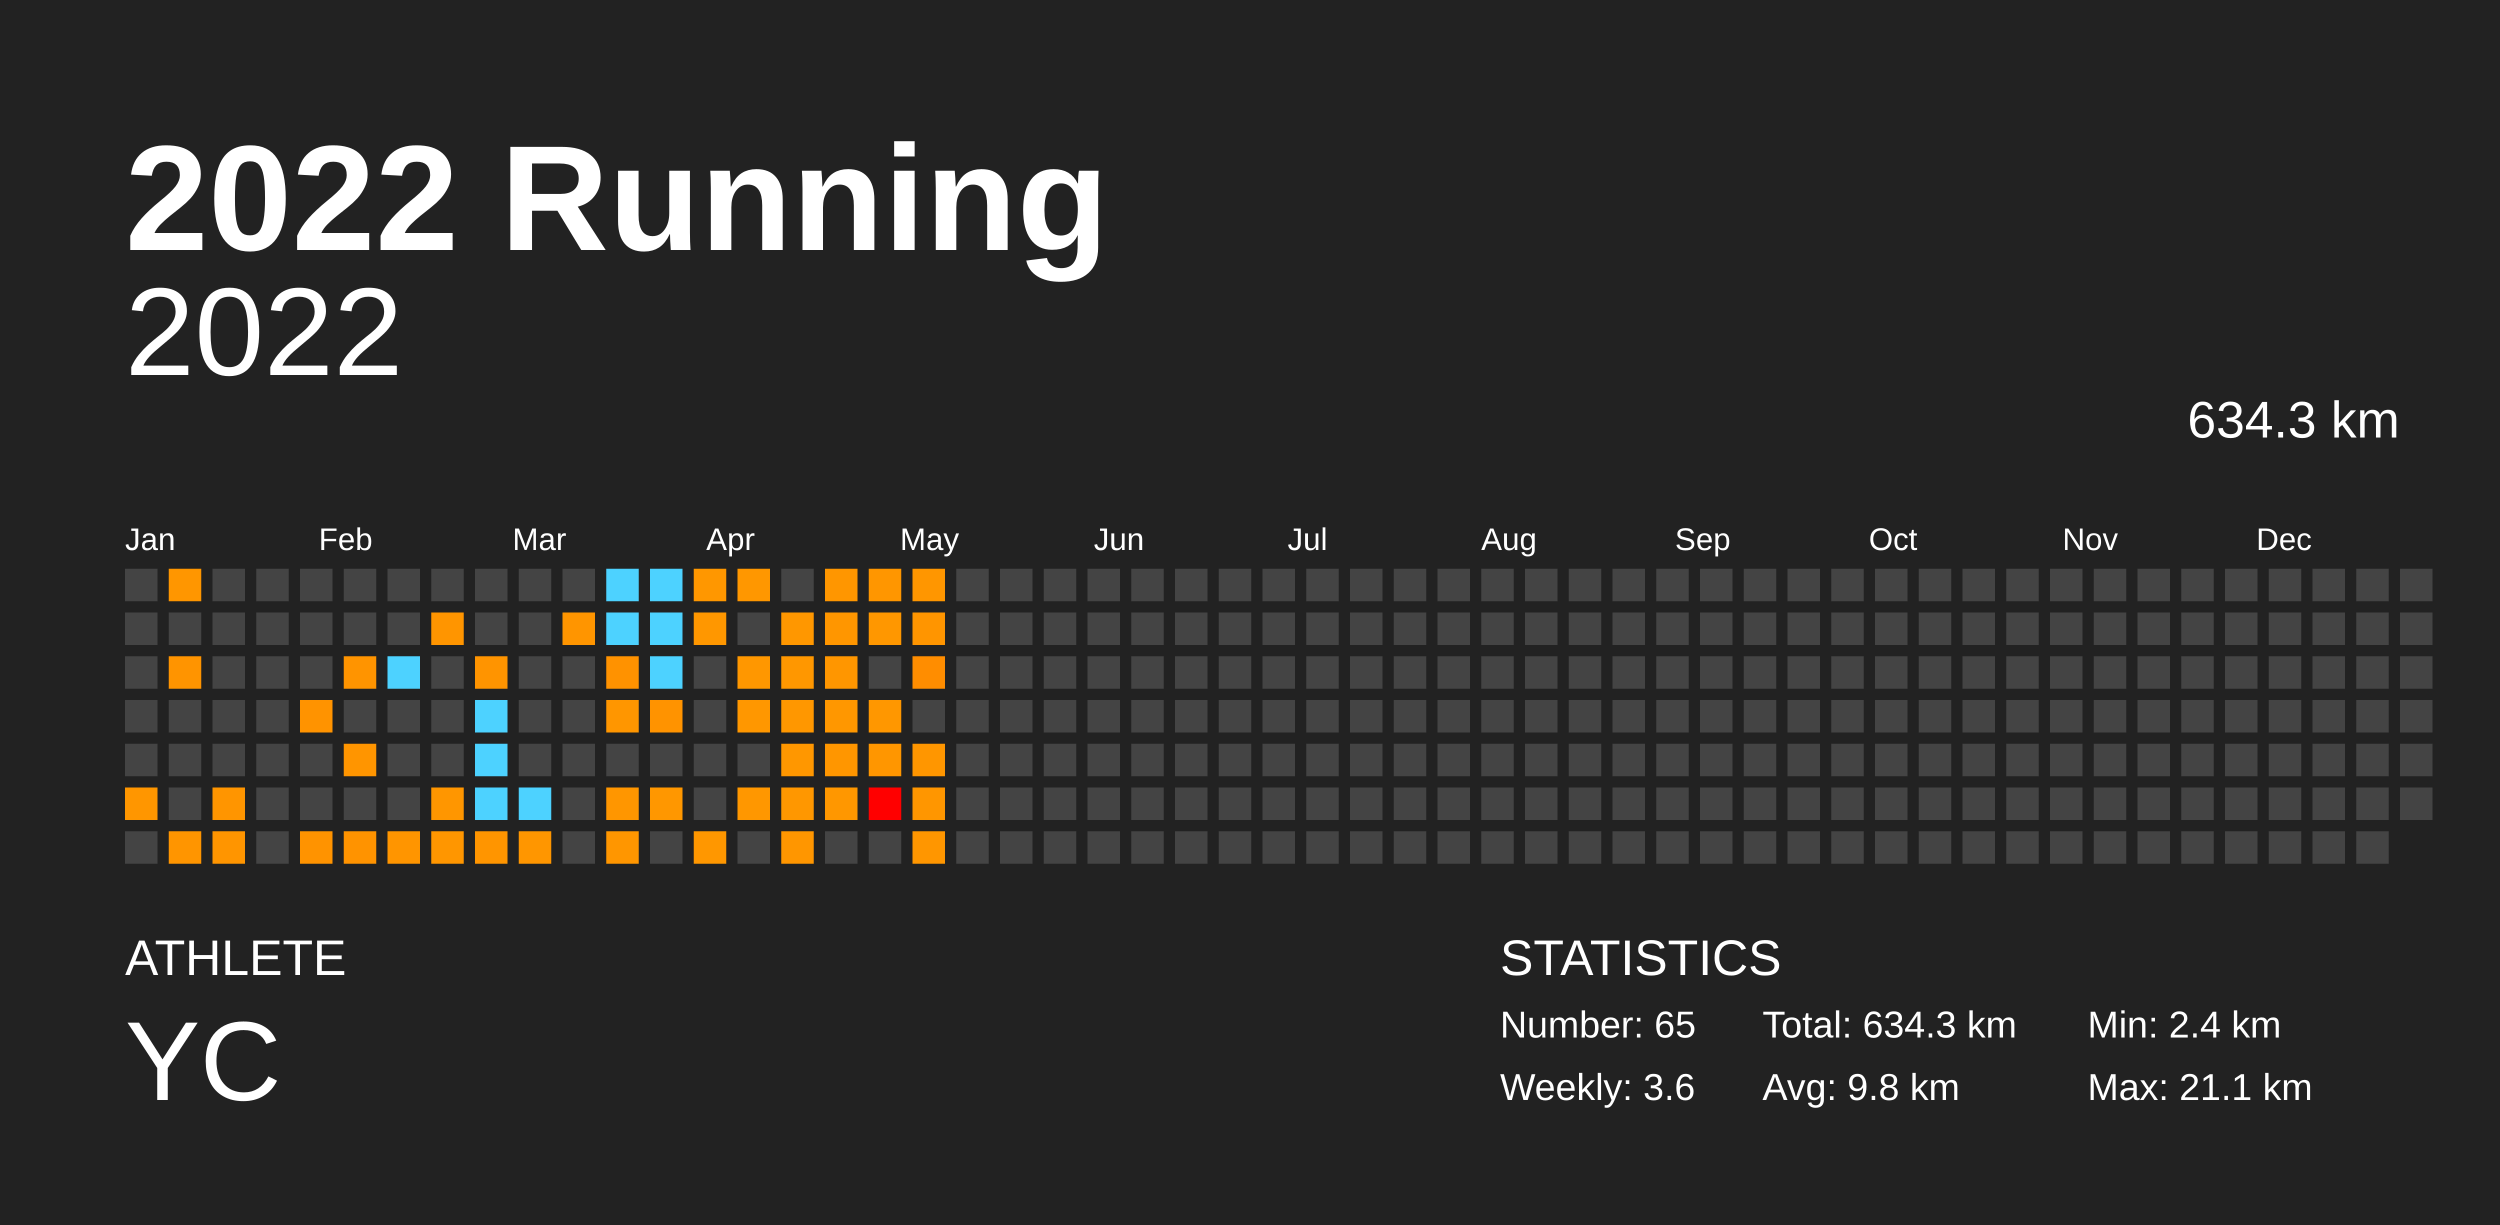
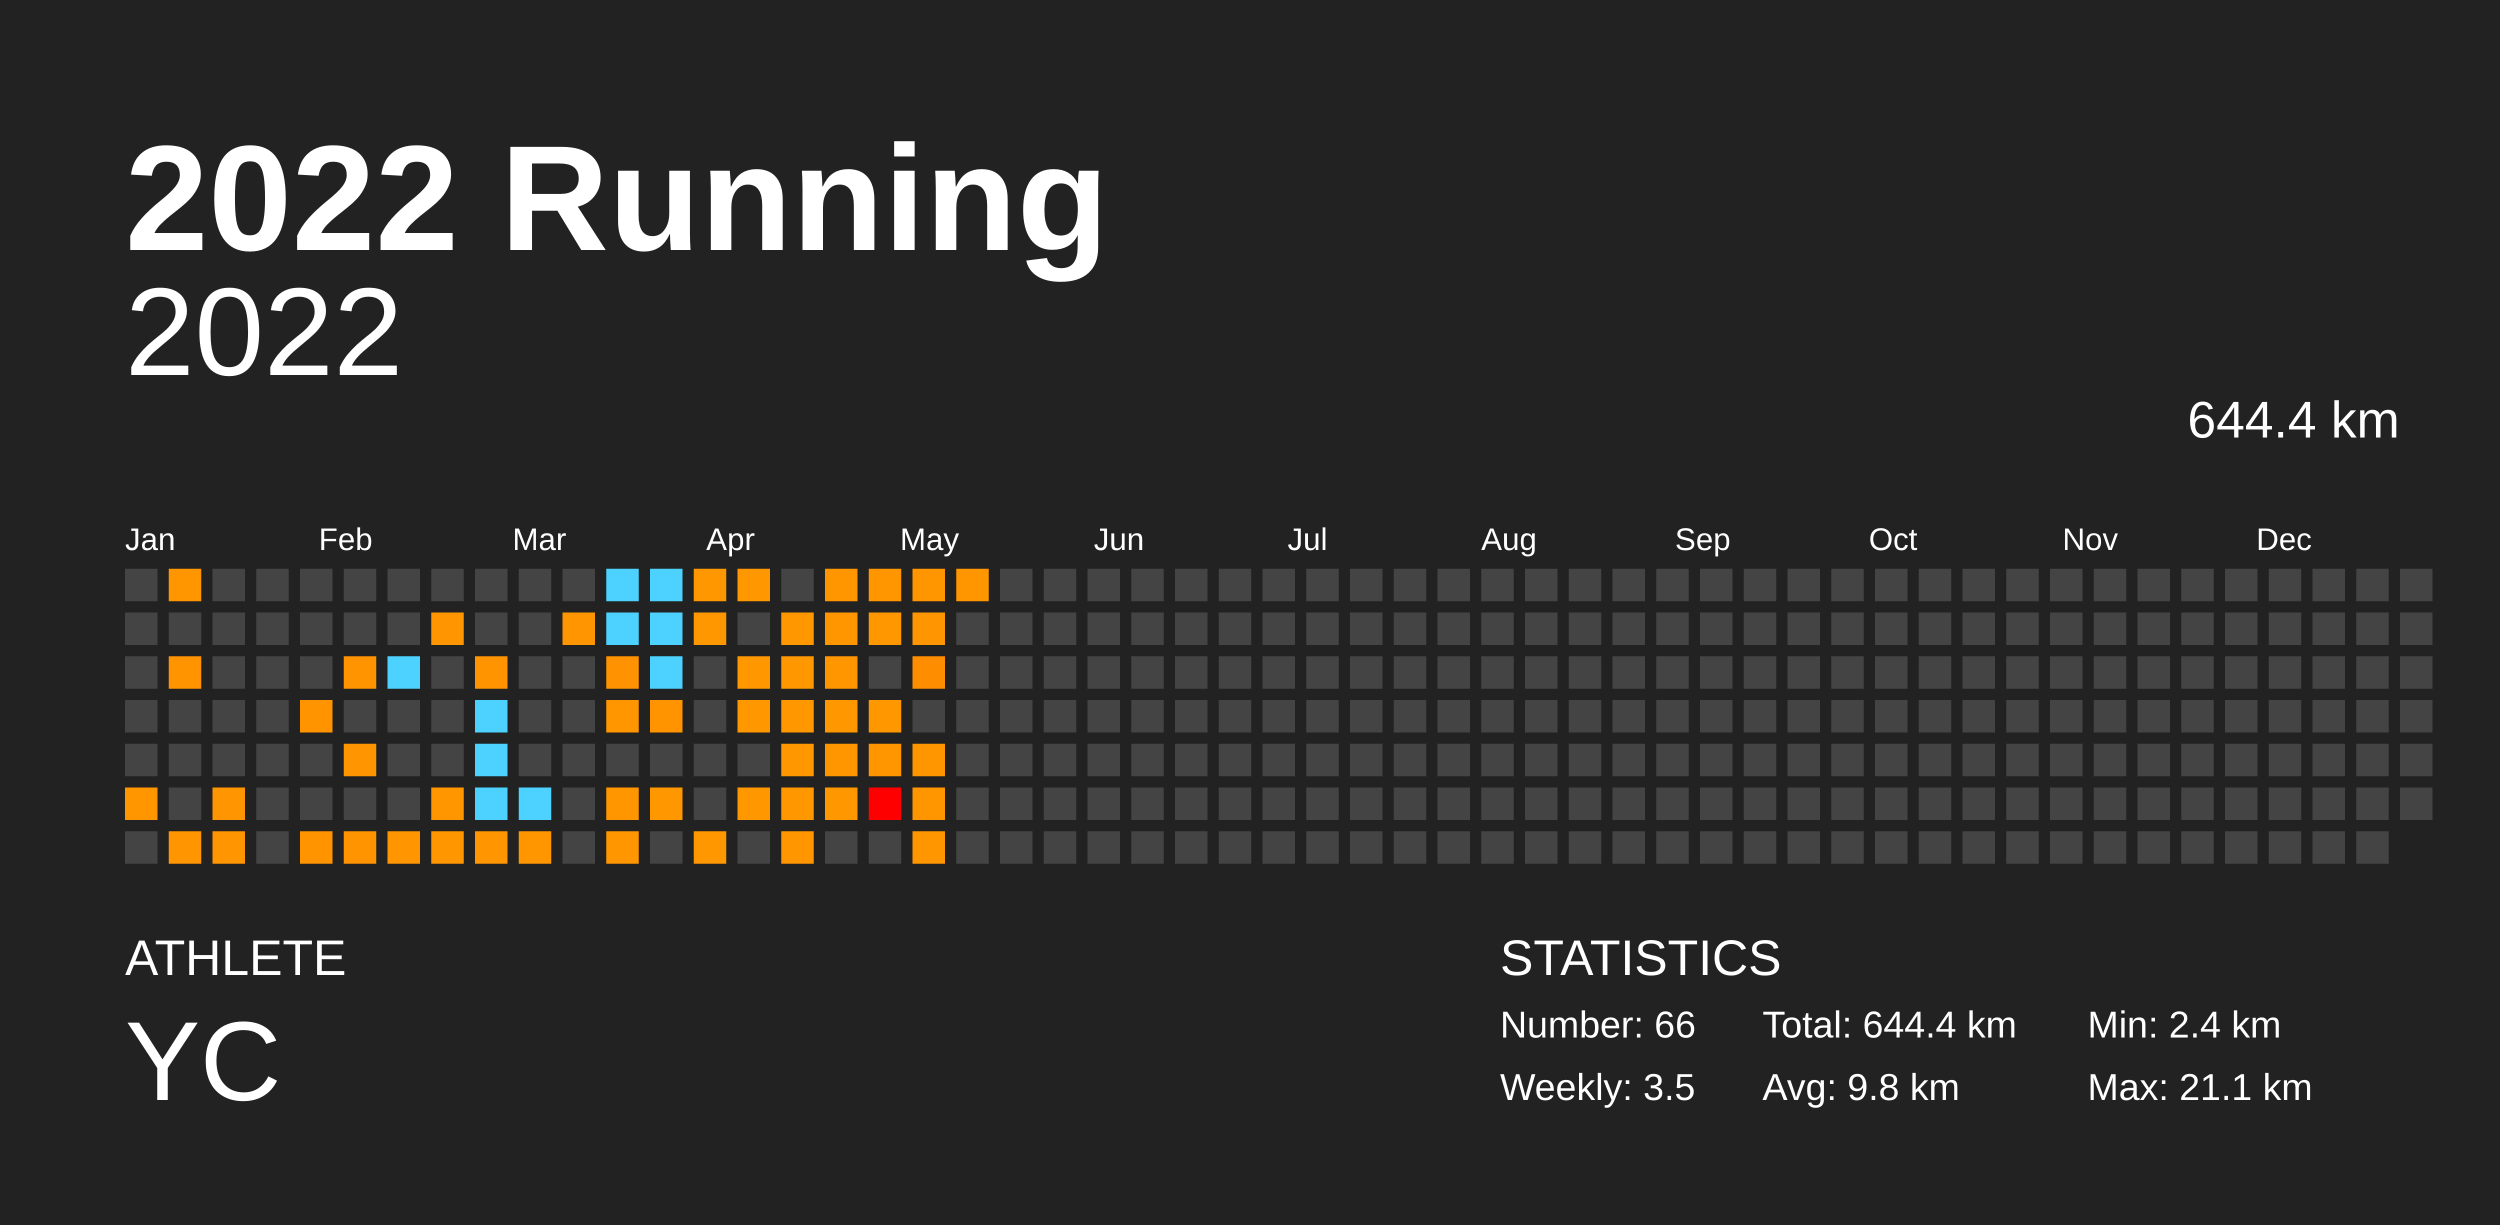
<svg xmlns="http://www.w3.org/2000/svg" baseProfile="full" height="98mm" version="1.1" viewBox="0,0,200,98" width="200mm">
  <defs />
  <rect fill="#222222" height="98" width="200" x="0" y="0" />
  <text fill="#FFFFFF" style="font-size:12px; font-family:Arial; font-weight:bold;" x="10" y="20">2022 Running</text>
  <text fill="#FFFFFF" style="font-size:4px; font-family:Arial" x="10" y="78">ATHLETE</text>
  <text fill="#FFFFFF" style="font-size:9px; font-family:Arial" x="10" y="88">YC</text>
  <text fill="#FFFFFF" style="font-size:4px; font-family:Arial" x="120" y="78">STATISTICS</text>
-   <text fill="#FFFFFF" style="font-size:3px; font-family:Arial" x="120" y="83">Number: 65</text>
-   <text fill="#FFFFFF" style="font-size:3px; font-family:Arial" x="120" y="88">Weekly: 3.6</text>
-   <text fill="#FFFFFF" style="font-size:3px; font-family:Arial" x="141" y="83">Total: 634.3 km</text>
+   <text fill="#FFFFFF" style="font-size:3px; font-family:Arial" x="120" y="83">Number: 66</text>
+   <text fill="#FFFFFF" style="font-size:3px; font-family:Arial" x="120" y="88">Weekly: 3.5</text>
+   <text fill="#FFFFFF" style="font-size:3px; font-family:Arial" x="141" y="83">Total: 644.4 km</text>
  <text fill="#FFFFFF" style="font-size:3px; font-family:Arial" x="141" y="88">Avg: 9.8 km</text>
  <text fill="#FFFFFF" style="font-size:3px; font-family:Arial" x="167" y="83">Min: 2.4 km</text>
  <text fill="#FFFFFF" style="font-size:3px; font-family:Arial" x="167" y="88">Max: 21.1 km</text>
  <text alignment-baseline="hanging" fill="#FFFFFF" style="font-size:10.0px; font-family:Arial;" x="10" y="30">2022</text>
-   <text alignment-baseline="hanging" fill="#FFFFFF" style="font-size:4.125px; font-family:Arial;" x="175" y="35">634.3 km</text>
+   <text alignment-baseline="hanging" fill="#FFFFFF" style="font-size:4.125px; font-family:Arial;" x="175" y="35">644.4 km</text>
  <text fill="#FFFFFF" style="font-size:2.5px; font-family:Arial" x="10.0" y="44">Jan</text>
  <text fill="#FFFFFF" style="font-size:2.5px; font-family:Arial" x="25.5" y="44">Feb</text>
  <text fill="#FFFFFF" style="font-size:2.5px; font-family:Arial" x="41.0" y="44">Mar</text>
  <text fill="#FFFFFF" style="font-size:2.5px; font-family:Arial" x="56.5" y="44">Apr</text>
  <text fill="#FFFFFF" style="font-size:2.5px; font-family:Arial" x="72.0" y="44">May</text>
  <text fill="#FFFFFF" style="font-size:2.5px; font-family:Arial" x="87.5" y="44">Jun</text>
  <text fill="#FFFFFF" style="font-size:2.5px; font-family:Arial" x="103.0" y="44">Jul</text>
  <text fill="#FFFFFF" style="font-size:2.5px; font-family:Arial" x="118.5" y="44">Aug</text>
  <text fill="#FFFFFF" style="font-size:2.5px; font-family:Arial" x="134.0" y="44">Sep</text>
  <text fill="#FFFFFF" style="font-size:2.5px; font-family:Arial" x="149.5" y="44">Oct</text>
  <text fill="#FFFFFF" style="font-size:2.5px; font-family:Arial" x="165.0" y="44">Nov</text>
  <text fill="#FFFFFF" style="font-size:2.5px; font-family:Arial" x="180.5" y="44">Dec</text>
  <rect fill="#444444" height="2.6" width="2.6" x="10.0" y="45.5" />
  <rect fill="#444444" height="2.6" width="2.6" x="10.0" y="49.0" />
  <rect fill="#444444" height="2.6" width="2.6" x="10.0" y="52.5" />
  <rect fill="#444444" height="2.6" width="2.6" x="10.0" y="56.0" />
  <rect fill="#444444" height="2.6" width="2.6" x="10.0" y="59.5" />
  <rect fill="#ff9600" height="2.6" width="2.6" x="10.0" y="63.0" />
  <rect fill="#444444" height="2.6" width="2.6" x="10.0" y="66.5" />
  <rect fill="#ff9600" height="2.6" width="2.6" x="13.5" y="45.5" />
  <rect fill="#444444" height="2.6" width="2.6" x="13.5" y="49.0" />
  <rect fill="#ff9400" height="2.6" width="2.6" x="13.5" y="52.5" />
  <rect fill="#444444" height="2.6" width="2.6" x="13.5" y="56.0" />
  <rect fill="#444444" height="2.6" width="2.6" x="13.5" y="59.5" />
  <rect fill="#444444" height="2.6" width="2.6" x="13.5" y="63.0" />
  <rect fill="#ff9500" height="2.6" width="2.6" x="13.5" y="66.5" />
  <rect fill="#444444" height="2.6" width="2.6" x="17.0" y="45.5" />
  <rect fill="#444444" height="2.6" width="2.6" x="17.0" y="49.0" />
  <rect fill="#444444" height="2.6" width="2.6" x="17.0" y="52.5" />
  <rect fill="#444444" height="2.6" width="2.6" x="17.0" y="56.0" />
  <rect fill="#444444" height="2.6" width="2.6" x="17.0" y="59.5" />
  <rect fill="#ff9500" height="2.6" width="2.6" x="17.0" y="63.0" />
  <rect fill="#ff9500" height="2.6" width="2.6" x="17.0" y="66.5" />
  <rect fill="#444444" height="2.6" width="2.6" x="20.5" y="45.5" />
  <rect fill="#444444" height="2.6" width="2.6" x="20.5" y="49.0" />
  <rect fill="#444444" height="2.6" width="2.6" x="20.5" y="52.5" />
  <rect fill="#444444" height="2.6" width="2.6" x="20.5" y="56.0" />
  <rect fill="#444444" height="2.6" width="2.6" x="20.5" y="59.5" />
  <rect fill="#444444" height="2.6" width="2.6" x="20.5" y="63.0" />
  <rect fill="#444444" height="2.6" width="2.6" x="20.5" y="66.5" />
  <rect fill="#444444" height="2.6" width="2.6" x="24.0" y="45.5" />
  <rect fill="#444444" height="2.6" width="2.6" x="24.0" y="49.0" />
  <rect fill="#444444" height="2.6" width="2.6" x="24.0" y="52.5" />
  <rect fill="#ff9300" height="2.6" width="2.6" x="24.0" y="56.0" />
  <rect fill="#444444" height="2.6" width="2.6" x="24.0" y="59.5" />
  <rect fill="#444444" height="2.6" width="2.6" x="24.0" y="63.0" />
  <rect fill="#ff9300" height="2.6" width="2.6" x="24.0" y="66.5" />
  <rect fill="#444444" height="2.6" width="2.6" x="27.5" y="45.5" />
  <rect fill="#444444" height="2.6" width="2.6" x="27.5" y="49.0" />
  <rect fill="#ff9400" height="2.6" width="2.6" x="27.5" y="52.5" />
  <rect fill="#444444" height="2.6" width="2.6" x="27.5" y="56.0" />
  <rect fill="#ff9500" height="2.6" width="2.6" x="27.5" y="59.5" />
  <rect fill="#444444" height="2.6" width="2.6" x="27.5" y="63.0" />
  <rect fill="#ff9300" height="2.6" width="2.6" x="27.5" y="66.5" />
  <rect fill="#444444" height="2.6" width="2.6" x="31.0" y="45.5" />
  <rect fill="#444444" height="2.6" width="2.6" x="31.0" y="49.0" />
  <rect fill="#4dd2ff" height="2.6" width="2.6" x="31.0" y="52.5" />
  <rect fill="#444444" height="2.6" width="2.6" x="31.0" y="56.0" />
  <rect fill="#444444" height="2.6" width="2.6" x="31.0" y="59.5" />
  <rect fill="#444444" height="2.6" width="2.6" x="31.0" y="63.0" />
  <rect fill="#ff9500" height="2.6" width="2.6" x="31.0" y="66.5" />
  <rect fill="#444444" height="2.6" width="2.6" x="34.5" y="45.5" />
  <rect fill="#ff9500" height="2.6" width="2.6" x="34.5" y="49.0" />
  <rect fill="#444444" height="2.6" width="2.6" x="34.5" y="52.5" />
  <rect fill="#444444" height="2.6" width="2.6" x="34.5" y="56.0" />
  <rect fill="#444444" height="2.6" width="2.6" x="34.5" y="59.5" />
  <rect fill="#ff9600" height="2.6" width="2.6" x="34.5" y="63.0" />
  <rect fill="#ff9600" height="2.6" width="2.6" x="34.5" y="66.5" />
  <rect fill="#444444" height="2.6" width="2.6" x="38.0" y="45.5" />
  <rect fill="#444444" height="2.6" width="2.6" x="38.0" y="49.0" />
  <rect fill="#ff9400" height="2.6" width="2.6" x="38.0" y="52.5" />
  <rect fill="#4dd2ff" height="2.6" width="2.6" x="38.0" y="56.0" />
  <rect fill="#4dd2ff" height="2.6" width="2.6" x="38.0" y="59.5" />
  <rect fill="#4dd2ff" height="2.6" width="2.6" x="38.0" y="63.0" />
  <rect fill="#ff9500" height="2.6" width="2.6" x="38.0" y="66.5" />
  <rect fill="#444444" height="2.6" width="2.6" x="41.5" y="45.5" />
  <rect fill="#444444" height="2.6" width="2.6" x="41.5" y="49.0" />
  <rect fill="#444444" height="2.6" width="2.6" x="41.5" y="52.5" />
  <rect fill="#444444" height="2.6" width="2.6" x="41.5" y="56.0" />
  <rect fill="#444444" height="2.6" width="2.6" x="41.5" y="59.5" />
  <rect fill="#4dd2ff" height="2.6" width="2.6" x="41.5" y="63.0" />
  <rect fill="#ff9600" height="2.6" width="2.6" x="41.5" y="66.5" />
  <rect fill="#444444" height="2.6" width="2.6" x="45.0" y="45.5" />
  <rect fill="#ff9500" height="2.6" width="2.6" x="45.0" y="49.0" />
  <rect fill="#444444" height="2.6" width="2.6" x="45.0" y="52.5" />
  <rect fill="#444444" height="2.6" width="2.6" x="45.0" y="56.0" />
  <rect fill="#444444" height="2.6" width="2.6" x="45.0" y="59.5" />
  <rect fill="#444444" height="2.6" width="2.6" x="45.0" y="63.0" />
  <rect fill="#444444" height="2.6" width="2.6" x="45.0" y="66.5" />
  <rect fill="#4dd2ff" height="2.6" width="2.6" x="48.5" y="45.5" />
  <rect fill="#4dd2ff" height="2.6" width="2.6" x="48.5" y="49.0" />
  <rect fill="#ff9200" height="2.6" width="2.6" x="48.5" y="52.5" />
  <rect fill="#ff9600" height="2.6" width="2.6" x="48.5" y="56.0" />
  <rect fill="#444444" height="2.6" width="2.6" x="48.5" y="59.5" />
  <rect fill="#ff9600" height="2.6" width="2.6" x="48.5" y="63.0" />
  <rect fill="#ff9600" height="2.6" width="2.6" x="48.5" y="66.5" />
  <rect fill="#4dd2ff" height="2.6" width="2.6" x="52.0" y="45.5" />
  <rect fill="#4dd2ff" height="2.6" width="2.6" x="52.0" y="49.0" />
  <rect fill="#4dd2ff" height="2.6" width="2.6" x="52.0" y="52.5" />
  <rect fill="#ff9300" height="2.6" width="2.6" x="52.0" y="56.0" />
  <rect fill="#444444" height="2.6" width="2.6" x="52.0" y="59.5" />
  <rect fill="#ff9700" height="2.6" width="2.6" x="52.0" y="63.0" />
  <rect fill="#444444" height="2.6" width="2.6" x="52.0" y="66.5" />
  <rect fill="#ff9700" height="2.6" width="2.6" x="55.5" y="45.5" />
  <rect fill="#ff9700" height="2.6" width="2.6" x="55.5" y="49.0" />
  <rect fill="#444444" height="2.6" width="2.6" x="55.5" y="52.5" />
  <rect fill="#444444" height="2.6" width="2.6" x="55.5" y="56.0" />
  <rect fill="#444444" height="2.6" width="2.6" x="55.5" y="59.5" />
  <rect fill="#444444" height="2.6" width="2.6" x="55.5" y="63.0" />
  <rect fill="#ff9700" height="2.6" width="2.6" x="55.5" y="66.5" />
  <rect fill="#ff9700" height="2.6" width="2.6" x="59.0" y="45.5" />
  <rect fill="#444444" height="2.6" width="2.6" x="59.0" y="49.0" />
  <rect fill="#ff9700" height="2.6" width="2.6" x="59.0" y="52.5" />
  <rect fill="#ff9700" height="2.6" width="2.6" x="59.0" y="56.0" />
  <rect fill="#444444" height="2.6" width="2.6" x="59.0" y="59.5" />
  <rect fill="#ff9700" height="2.6" width="2.6" x="59.0" y="63.0" />
  <rect fill="#444444" height="2.6" width="2.6" x="59.0" y="66.5" />
  <rect fill="#444444" height="2.6" width="2.6" x="62.5" y="45.5" />
  <rect fill="#ff9700" height="2.6" width="2.6" x="62.5" y="49.0" />
  <rect fill="#ff9700" height="2.6" width="2.6" x="62.5" y="52.5" />
  <rect fill="#ff9700" height="2.6" width="2.6" x="62.5" y="56.0" />
  <rect fill="#ff9700" height="2.6" width="2.6" x="62.5" y="59.5" />
  <rect fill="#ff9700" height="2.6" width="2.6" x="62.5" y="63.0" />
  <rect fill="#ff9600" height="2.6" width="2.6" x="62.5" y="66.5" />
  <rect fill="#ff9600" height="2.6" width="2.6" x="66.0" y="45.5" />
  <rect fill="#ff9600" height="2.6" width="2.6" x="66.0" y="49.0" />
  <rect fill="#ff9600" height="2.6" width="2.6" x="66.0" y="52.5" />
  <rect fill="#ff9700" height="2.6" width="2.6" x="66.0" y="56.0" />
  <rect fill="#ff9600" height="2.6" width="2.6" x="66.0" y="59.5" />
  <rect fill="#ff9700" height="2.6" width="2.6" x="66.0" y="63.0" />
  <rect fill="#444444" height="2.6" width="2.6" x="66.0" y="66.5" />
  <rect fill="#ff9600" height="2.6" width="2.6" x="69.5" y="45.5" />
  <rect fill="#ff9700" height="2.6" width="2.6" x="69.5" y="49.0" />
  <rect fill="#444444" height="2.6" width="2.6" x="69.5" y="52.5" />
  <rect fill="#ff9700" height="2.6" width="2.6" x="69.5" y="56.0" />
  <rect fill="#ff9600" height="2.6" width="2.6" x="69.5" y="59.5" />
  <rect fill="red" height="2.6" width="2.6" x="69.5" y="63.0" />
  <rect fill="#444444" height="2.6" width="2.6" x="69.5" y="66.5" />
  <rect fill="#ff9600" height="2.6" width="2.6" x="73.0" y="45.5" />
  <rect fill="#ff9500" height="2.6" width="2.6" x="73.0" y="49.0" />
  <rect fill="#ff8d00" height="2.6" width="2.6" x="73.0" y="52.5" />
  <rect fill="#444444" height="2.6" width="2.6" x="73.0" y="56.0" />
  <rect fill="#ff9600" height="2.6" width="2.6" x="73.0" y="59.5" />
  <rect fill="#ff9600" height="2.6" width="2.6" x="73.0" y="63.0" />
  <rect fill="#ff9600" height="2.6" width="2.6" x="73.0" y="66.5" />
-   <rect fill="#444444" height="2.6" width="2.6" x="76.5" y="45.5" />
+   <rect fill="#ff9600" height="2.6" width="2.6" x="76.5" y="45.5" />
  <rect fill="#444444" height="2.6" width="2.6" x="76.5" y="49.0" />
  <rect fill="#444444" height="2.6" width="2.6" x="76.5" y="52.5" />
  <rect fill="#444444" height="2.6" width="2.6" x="76.5" y="56.0" />
  <rect fill="#444444" height="2.6" width="2.6" x="76.5" y="59.5" />
  <rect fill="#444444" height="2.6" width="2.6" x="76.5" y="63.0" />
  <rect fill="#444444" height="2.6" width="2.6" x="76.5" y="66.5" />
  <rect fill="#444444" height="2.6" width="2.6" x="80.0" y="45.5" />
  <rect fill="#444444" height="2.6" width="2.6" x="80.0" y="49.0" />
  <rect fill="#444444" height="2.6" width="2.6" x="80.0" y="52.5" />
  <rect fill="#444444" height="2.6" width="2.6" x="80.0" y="56.0" />
  <rect fill="#444444" height="2.6" width="2.6" x="80.0" y="59.5" />
  <rect fill="#444444" height="2.6" width="2.6" x="80.0" y="63.0" />
  <rect fill="#444444" height="2.6" width="2.6" x="80.0" y="66.5" />
  <rect fill="#444444" height="2.6" width="2.6" x="83.5" y="45.5" />
  <rect fill="#444444" height="2.6" width="2.6" x="83.5" y="49.0" />
  <rect fill="#444444" height="2.6" width="2.6" x="83.5" y="52.5" />
  <rect fill="#444444" height="2.6" width="2.6" x="83.5" y="56.0" />
  <rect fill="#444444" height="2.6" width="2.6" x="83.5" y="59.5" />
  <rect fill="#444444" height="2.6" width="2.6" x="83.5" y="63.0" />
  <rect fill="#444444" height="2.6" width="2.6" x="83.5" y="66.5" />
  <rect fill="#444444" height="2.6" width="2.6" x="87.0" y="45.5" />
  <rect fill="#444444" height="2.6" width="2.6" x="87.0" y="49.0" />
  <rect fill="#444444" height="2.6" width="2.6" x="87.0" y="52.5" />
  <rect fill="#444444" height="2.6" width="2.6" x="87.0" y="56.0" />
  <rect fill="#444444" height="2.6" width="2.6" x="87.0" y="59.5" />
  <rect fill="#444444" height="2.6" width="2.6" x="87.0" y="63.0" />
  <rect fill="#444444" height="2.6" width="2.6" x="87.0" y="66.5" />
  <rect fill="#444444" height="2.6" width="2.6" x="90.5" y="45.5" />
  <rect fill="#444444" height="2.6" width="2.6" x="90.5" y="49.0" />
  <rect fill="#444444" height="2.6" width="2.6" x="90.5" y="52.5" />
  <rect fill="#444444" height="2.6" width="2.6" x="90.5" y="56.0" />
  <rect fill="#444444" height="2.6" width="2.6" x="90.5" y="59.5" />
  <rect fill="#444444" height="2.6" width="2.6" x="90.5" y="63.0" />
  <rect fill="#444444" height="2.6" width="2.6" x="90.5" y="66.5" />
  <rect fill="#444444" height="2.6" width="2.6" x="94.0" y="45.5" />
  <rect fill="#444444" height="2.6" width="2.6" x="94.0" y="49.0" />
  <rect fill="#444444" height="2.6" width="2.6" x="94.0" y="52.5" />
  <rect fill="#444444" height="2.6" width="2.6" x="94.0" y="56.0" />
  <rect fill="#444444" height="2.6" width="2.6" x="94.0" y="59.5" />
  <rect fill="#444444" height="2.6" width="2.6" x="94.0" y="63.0" />
  <rect fill="#444444" height="2.6" width="2.6" x="94.0" y="66.5" />
  <rect fill="#444444" height="2.6" width="2.6" x="97.5" y="45.5" />
  <rect fill="#444444" height="2.6" width="2.6" x="97.5" y="49.0" />
  <rect fill="#444444" height="2.6" width="2.6" x="97.5" y="52.5" />
  <rect fill="#444444" height="2.6" width="2.6" x="97.5" y="56.0" />
  <rect fill="#444444" height="2.6" width="2.6" x="97.5" y="59.5" />
  <rect fill="#444444" height="2.6" width="2.6" x="97.5" y="63.0" />
  <rect fill="#444444" height="2.6" width="2.6" x="97.5" y="66.5" />
  <rect fill="#444444" height="2.6" width="2.6" x="101.0" y="45.5" />
  <rect fill="#444444" height="2.6" width="2.6" x="101.0" y="49.0" />
  <rect fill="#444444" height="2.6" width="2.6" x="101.0" y="52.5" />
  <rect fill="#444444" height="2.6" width="2.6" x="101.0" y="56.0" />
  <rect fill="#444444" height="2.6" width="2.6" x="101.0" y="59.5" />
  <rect fill="#444444" height="2.6" width="2.6" x="101.0" y="63.0" />
  <rect fill="#444444" height="2.6" width="2.6" x="101.0" y="66.5" />
  <rect fill="#444444" height="2.6" width="2.6" x="104.5" y="45.5" />
  <rect fill="#444444" height="2.6" width="2.6" x="104.5" y="49.0" />
  <rect fill="#444444" height="2.6" width="2.6" x="104.5" y="52.5" />
  <rect fill="#444444" height="2.6" width="2.6" x="104.5" y="56.0" />
  <rect fill="#444444" height="2.6" width="2.6" x="104.5" y="59.5" />
  <rect fill="#444444" height="2.6" width="2.6" x="104.5" y="63.0" />
  <rect fill="#444444" height="2.6" width="2.6" x="104.5" y="66.5" />
  <rect fill="#444444" height="2.6" width="2.6" x="108.0" y="45.5" />
  <rect fill="#444444" height="2.6" width="2.6" x="108.0" y="49.0" />
  <rect fill="#444444" height="2.6" width="2.6" x="108.0" y="52.5" />
  <rect fill="#444444" height="2.6" width="2.6" x="108.0" y="56.0" />
  <rect fill="#444444" height="2.6" width="2.6" x="108.0" y="59.5" />
  <rect fill="#444444" height="2.6" width="2.6" x="108.0" y="63.0" />
  <rect fill="#444444" height="2.6" width="2.6" x="108.0" y="66.5" />
  <rect fill="#444444" height="2.6" width="2.6" x="111.5" y="45.5" />
  <rect fill="#444444" height="2.6" width="2.6" x="111.5" y="49.0" />
  <rect fill="#444444" height="2.6" width="2.6" x="111.5" y="52.5" />
  <rect fill="#444444" height="2.6" width="2.6" x="111.5" y="56.0" />
  <rect fill="#444444" height="2.6" width="2.6" x="111.5" y="59.5" />
  <rect fill="#444444" height="2.6" width="2.6" x="111.5" y="63.0" />
  <rect fill="#444444" height="2.6" width="2.6" x="111.5" y="66.5" />
  <rect fill="#444444" height="2.6" width="2.6" x="115.0" y="45.5" />
  <rect fill="#444444" height="2.6" width="2.6" x="115.0" y="49.0" />
  <rect fill="#444444" height="2.6" width="2.6" x="115.0" y="52.5" />
  <rect fill="#444444" height="2.6" width="2.6" x="115.0" y="56.0" />
  <rect fill="#444444" height="2.6" width="2.6" x="115.0" y="59.5" />
  <rect fill="#444444" height="2.6" width="2.6" x="115.0" y="63.0" />
  <rect fill="#444444" height="2.6" width="2.6" x="115.0" y="66.5" />
  <rect fill="#444444" height="2.6" width="2.6" x="118.5" y="45.5" />
  <rect fill="#444444" height="2.6" width="2.6" x="118.5" y="49.0" />
  <rect fill="#444444" height="2.6" width="2.6" x="118.5" y="52.5" />
  <rect fill="#444444" height="2.6" width="2.6" x="118.5" y="56.0" />
  <rect fill="#444444" height="2.6" width="2.6" x="118.5" y="59.5" />
  <rect fill="#444444" height="2.6" width="2.6" x="118.5" y="63.0" />
  <rect fill="#444444" height="2.6" width="2.6" x="118.5" y="66.5" />
  <rect fill="#444444" height="2.6" width="2.6" x="122.0" y="45.5" />
  <rect fill="#444444" height="2.6" width="2.6" x="122.0" y="49.0" />
  <rect fill="#444444" height="2.6" width="2.6" x="122.0" y="52.5" />
  <rect fill="#444444" height="2.6" width="2.6" x="122.0" y="56.0" />
  <rect fill="#444444" height="2.6" width="2.6" x="122.0" y="59.5" />
  <rect fill="#444444" height="2.6" width="2.6" x="122.0" y="63.0" />
  <rect fill="#444444" height="2.6" width="2.6" x="122.0" y="66.5" />
  <rect fill="#444444" height="2.6" width="2.6" x="125.5" y="45.5" />
  <rect fill="#444444" height="2.6" width="2.6" x="125.5" y="49.0" />
  <rect fill="#444444" height="2.6" width="2.6" x="125.5" y="52.5" />
  <rect fill="#444444" height="2.6" width="2.6" x="125.5" y="56.0" />
  <rect fill="#444444" height="2.6" width="2.6" x="125.5" y="59.5" />
  <rect fill="#444444" height="2.6" width="2.6" x="125.5" y="63.0" />
  <rect fill="#444444" height="2.6" width="2.6" x="125.5" y="66.5" />
  <rect fill="#444444" height="2.6" width="2.6" x="129.0" y="45.5" />
  <rect fill="#444444" height="2.6" width="2.6" x="129.0" y="49.0" />
  <rect fill="#444444" height="2.6" width="2.6" x="129.0" y="52.5" />
  <rect fill="#444444" height="2.6" width="2.6" x="129.0" y="56.0" />
  <rect fill="#444444" height="2.6" width="2.6" x="129.0" y="59.5" />
  <rect fill="#444444" height="2.6" width="2.6" x="129.0" y="63.0" />
  <rect fill="#444444" height="2.6" width="2.6" x="129.0" y="66.5" />
  <rect fill="#444444" height="2.6" width="2.6" x="132.5" y="45.5" />
  <rect fill="#444444" height="2.6" width="2.6" x="132.5" y="49.0" />
  <rect fill="#444444" height="2.6" width="2.6" x="132.5" y="52.5" />
  <rect fill="#444444" height="2.6" width="2.6" x="132.5" y="56.0" />
  <rect fill="#444444" height="2.6" width="2.6" x="132.5" y="59.5" />
  <rect fill="#444444" height="2.6" width="2.6" x="132.5" y="63.0" />
  <rect fill="#444444" height="2.6" width="2.6" x="132.5" y="66.5" />
  <rect fill="#444444" height="2.6" width="2.6" x="136.0" y="45.5" />
  <rect fill="#444444" height="2.6" width="2.6" x="136.0" y="49.0" />
  <rect fill="#444444" height="2.6" width="2.6" x="136.0" y="52.5" />
  <rect fill="#444444" height="2.6" width="2.6" x="136.0" y="56.0" />
  <rect fill="#444444" height="2.6" width="2.6" x="136.0" y="59.5" />
  <rect fill="#444444" height="2.6" width="2.6" x="136.0" y="63.0" />
  <rect fill="#444444" height="2.6" width="2.6" x="136.0" y="66.5" />
  <rect fill="#444444" height="2.6" width="2.6" x="139.5" y="45.5" />
  <rect fill="#444444" height="2.6" width="2.6" x="139.5" y="49.0" />
  <rect fill="#444444" height="2.6" width="2.6" x="139.5" y="52.5" />
  <rect fill="#444444" height="2.6" width="2.6" x="139.5" y="56.0" />
  <rect fill="#444444" height="2.6" width="2.6" x="139.5" y="59.5" />
  <rect fill="#444444" height="2.6" width="2.6" x="139.5" y="63.0" />
  <rect fill="#444444" height="2.6" width="2.6" x="139.5" y="66.5" />
  <rect fill="#444444" height="2.6" width="2.6" x="143.0" y="45.5" />
  <rect fill="#444444" height="2.6" width="2.6" x="143.0" y="49.0" />
  <rect fill="#444444" height="2.6" width="2.6" x="143.0" y="52.5" />
  <rect fill="#444444" height="2.6" width="2.6" x="143.0" y="56.0" />
  <rect fill="#444444" height="2.6" width="2.6" x="143.0" y="59.5" />
  <rect fill="#444444" height="2.6" width="2.6" x="143.0" y="63.0" />
  <rect fill="#444444" height="2.6" width="2.6" x="143.0" y="66.5" />
  <rect fill="#444444" height="2.6" width="2.6" x="146.5" y="45.5" />
  <rect fill="#444444" height="2.6" width="2.6" x="146.5" y="49.0" />
  <rect fill="#444444" height="2.6" width="2.6" x="146.5" y="52.5" />
  <rect fill="#444444" height="2.6" width="2.6" x="146.5" y="56.0" />
  <rect fill="#444444" height="2.6" width="2.6" x="146.5" y="59.5" />
  <rect fill="#444444" height="2.6" width="2.6" x="146.5" y="63.0" />
  <rect fill="#444444" height="2.6" width="2.6" x="146.5" y="66.5" />
  <rect fill="#444444" height="2.6" width="2.6" x="150.0" y="45.5" />
  <rect fill="#444444" height="2.6" width="2.6" x="150.0" y="49.0" />
  <rect fill="#444444" height="2.6" width="2.6" x="150.0" y="52.5" />
  <rect fill="#444444" height="2.6" width="2.6" x="150.0" y="56.0" />
  <rect fill="#444444" height="2.6" width="2.6" x="150.0" y="59.5" />
  <rect fill="#444444" height="2.6" width="2.6" x="150.0" y="63.0" />
  <rect fill="#444444" height="2.6" width="2.6" x="150.0" y="66.5" />
  <rect fill="#444444" height="2.6" width="2.6" x="153.5" y="45.5" />
  <rect fill="#444444" height="2.6" width="2.6" x="153.5" y="49.0" />
  <rect fill="#444444" height="2.6" width="2.6" x="153.5" y="52.5" />
  <rect fill="#444444" height="2.6" width="2.6" x="153.5" y="56.0" />
  <rect fill="#444444" height="2.6" width="2.6" x="153.5" y="59.5" />
  <rect fill="#444444" height="2.6" width="2.6" x="153.5" y="63.0" />
  <rect fill="#444444" height="2.6" width="2.6" x="153.5" y="66.5" />
  <rect fill="#444444" height="2.6" width="2.6" x="157.0" y="45.5" />
  <rect fill="#444444" height="2.6" width="2.6" x="157.0" y="49.0" />
  <rect fill="#444444" height="2.6" width="2.6" x="157.0" y="52.5" />
  <rect fill="#444444" height="2.6" width="2.6" x="157.0" y="56.0" />
  <rect fill="#444444" height="2.6" width="2.6" x="157.0" y="59.5" />
  <rect fill="#444444" height="2.6" width="2.6" x="157.0" y="63.0" />
  <rect fill="#444444" height="2.6" width="2.6" x="157.0" y="66.5" />
  <rect fill="#444444" height="2.6" width="2.6" x="160.5" y="45.5" />
  <rect fill="#444444" height="2.6" width="2.6" x="160.5" y="49.0" />
  <rect fill="#444444" height="2.6" width="2.6" x="160.5" y="52.5" />
  <rect fill="#444444" height="2.6" width="2.6" x="160.5" y="56.0" />
  <rect fill="#444444" height="2.6" width="2.6" x="160.5" y="59.5" />
  <rect fill="#444444" height="2.6" width="2.6" x="160.5" y="63.0" />
  <rect fill="#444444" height="2.6" width="2.6" x="160.5" y="66.5" />
  <rect fill="#444444" height="2.6" width="2.6" x="164.0" y="45.5" />
  <rect fill="#444444" height="2.6" width="2.6" x="164.0" y="49.0" />
  <rect fill="#444444" height="2.6" width="2.6" x="164.0" y="52.5" />
  <rect fill="#444444" height="2.6" width="2.6" x="164.0" y="56.0" />
  <rect fill="#444444" height="2.6" width="2.6" x="164.0" y="59.5" />
  <rect fill="#444444" height="2.6" width="2.6" x="164.0" y="63.0" />
  <rect fill="#444444" height="2.6" width="2.6" x="164.0" y="66.5" />
  <rect fill="#444444" height="2.6" width="2.6" x="167.5" y="45.5" />
  <rect fill="#444444" height="2.6" width="2.6" x="167.5" y="49.0" />
  <rect fill="#444444" height="2.6" width="2.6" x="167.5" y="52.5" />
  <rect fill="#444444" height="2.6" width="2.6" x="167.5" y="56.0" />
  <rect fill="#444444" height="2.6" width="2.6" x="167.5" y="59.5" />
  <rect fill="#444444" height="2.6" width="2.6" x="167.5" y="63.0" />
  <rect fill="#444444" height="2.6" width="2.6" x="167.5" y="66.5" />
  <rect fill="#444444" height="2.6" width="2.6" x="171.0" y="45.5" />
  <rect fill="#444444" height="2.6" width="2.6" x="171.0" y="49.0" />
  <rect fill="#444444" height="2.6" width="2.6" x="171.0" y="52.5" />
  <rect fill="#444444" height="2.6" width="2.6" x="171.0" y="56.0" />
  <rect fill="#444444" height="2.6" width="2.6" x="171.0" y="59.5" />
  <rect fill="#444444" height="2.6" width="2.6" x="171.0" y="63.0" />
  <rect fill="#444444" height="2.6" width="2.6" x="171.0" y="66.5" />
  <rect fill="#444444" height="2.6" width="2.6" x="174.5" y="45.5" />
  <rect fill="#444444" height="2.6" width="2.6" x="174.5" y="49.0" />
  <rect fill="#444444" height="2.6" width="2.6" x="174.5" y="52.5" />
  <rect fill="#444444" height="2.6" width="2.6" x="174.5" y="56.0" />
  <rect fill="#444444" height="2.6" width="2.6" x="174.5" y="59.5" />
  <rect fill="#444444" height="2.6" width="2.6" x="174.5" y="63.0" />
  <rect fill="#444444" height="2.6" width="2.6" x="174.5" y="66.5" />
  <rect fill="#444444" height="2.6" width="2.6" x="178.0" y="45.5" />
  <rect fill="#444444" height="2.6" width="2.6" x="178.0" y="49.0" />
  <rect fill="#444444" height="2.6" width="2.6" x="178.0" y="52.5" />
  <rect fill="#444444" height="2.6" width="2.6" x="178.0" y="56.0" />
  <rect fill="#444444" height="2.6" width="2.6" x="178.0" y="59.5" />
  <rect fill="#444444" height="2.6" width="2.6" x="178.0" y="63.0" />
  <rect fill="#444444" height="2.6" width="2.6" x="178.0" y="66.5" />
  <rect fill="#444444" height="2.6" width="2.6" x="181.5" y="45.5" />
  <rect fill="#444444" height="2.6" width="2.6" x="181.5" y="49.0" />
  <rect fill="#444444" height="2.6" width="2.6" x="181.5" y="52.5" />
  <rect fill="#444444" height="2.6" width="2.6" x="181.5" y="56.0" />
  <rect fill="#444444" height="2.6" width="2.6" x="181.5" y="59.5" />
  <rect fill="#444444" height="2.6" width="2.6" x="181.5" y="63.0" />
  <rect fill="#444444" height="2.6" width="2.6" x="181.5" y="66.5" />
  <rect fill="#444444" height="2.6" width="2.6" x="185.0" y="45.5" />
  <rect fill="#444444" height="2.6" width="2.6" x="185.0" y="49.0" />
  <rect fill="#444444" height="2.6" width="2.6" x="185.0" y="52.5" />
  <rect fill="#444444" height="2.6" width="2.6" x="185.0" y="56.0" />
  <rect fill="#444444" height="2.6" width="2.6" x="185.0" y="59.5" />
  <rect fill="#444444" height="2.6" width="2.6" x="185.0" y="63.0" />
  <rect fill="#444444" height="2.6" width="2.6" x="185.0" y="66.5" />
  <rect fill="#444444" height="2.6" width="2.6" x="188.5" y="45.5" />
  <rect fill="#444444" height="2.6" width="2.6" x="188.5" y="49.0" />
  <rect fill="#444444" height="2.6" width="2.6" x="188.5" y="52.5" />
  <rect fill="#444444" height="2.6" width="2.6" x="188.5" y="56.0" />
  <rect fill="#444444" height="2.6" width="2.6" x="188.5" y="59.5" />
  <rect fill="#444444" height="2.6" width="2.6" x="188.5" y="63.0" />
  <rect fill="#444444" height="2.6" width="2.6" x="188.5" y="66.5" />
  <rect fill="#444444" height="2.6" width="2.6" x="192.0" y="45.5" />
  <rect fill="#444444" height="2.6" width="2.6" x="192.0" y="49.0" />
  <rect fill="#444444" height="2.6" width="2.6" x="192.0" y="52.5" />
  <rect fill="#444444" height="2.6" width="2.6" x="192.0" y="56.0" />
  <rect fill="#444444" height="2.6" width="2.6" x="192.0" y="59.5" />
  <rect fill="#444444" height="2.6" width="2.6" x="192.0" y="63.0" />
</svg>
